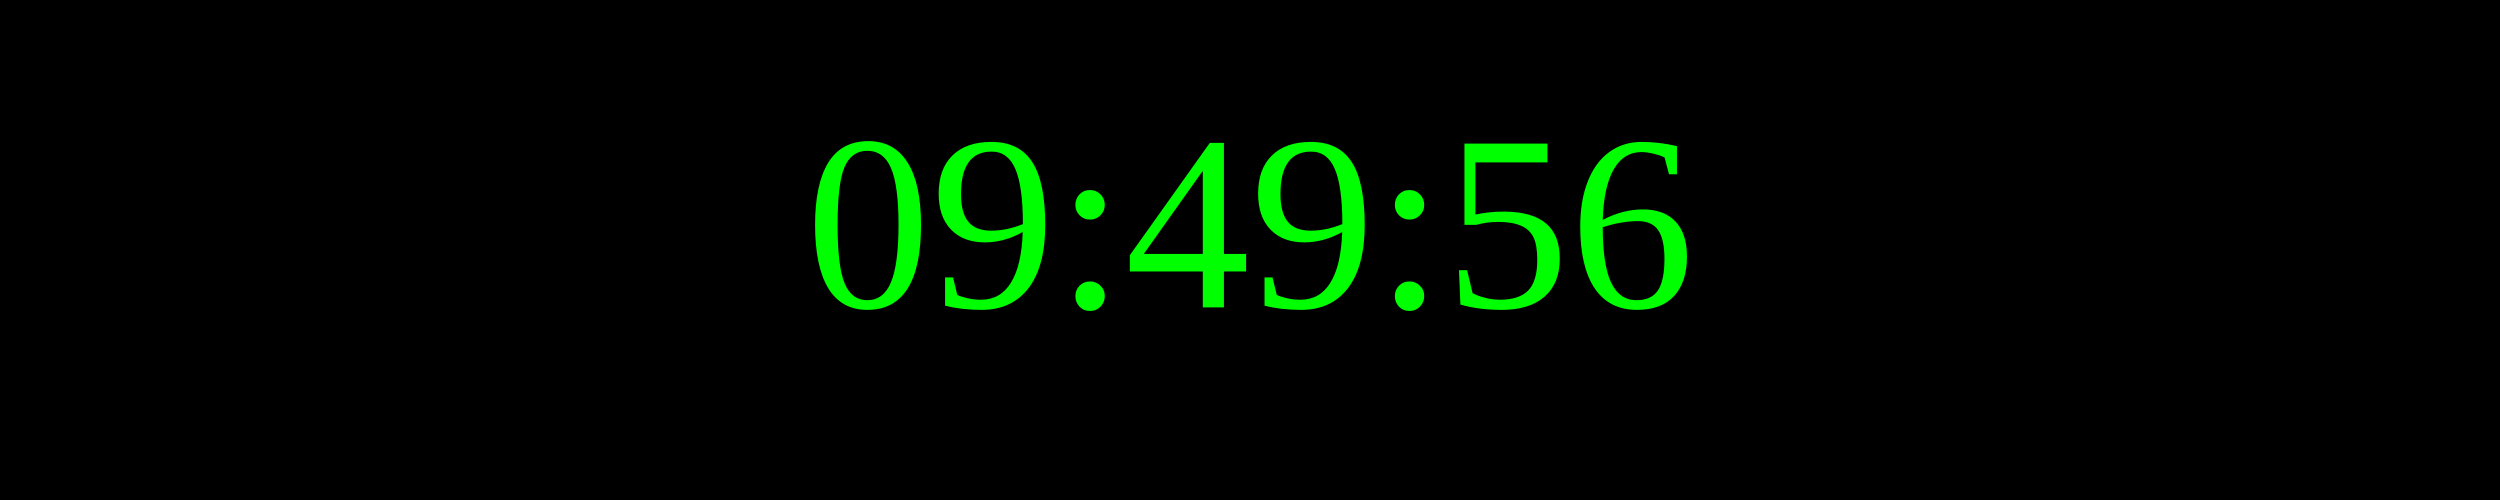
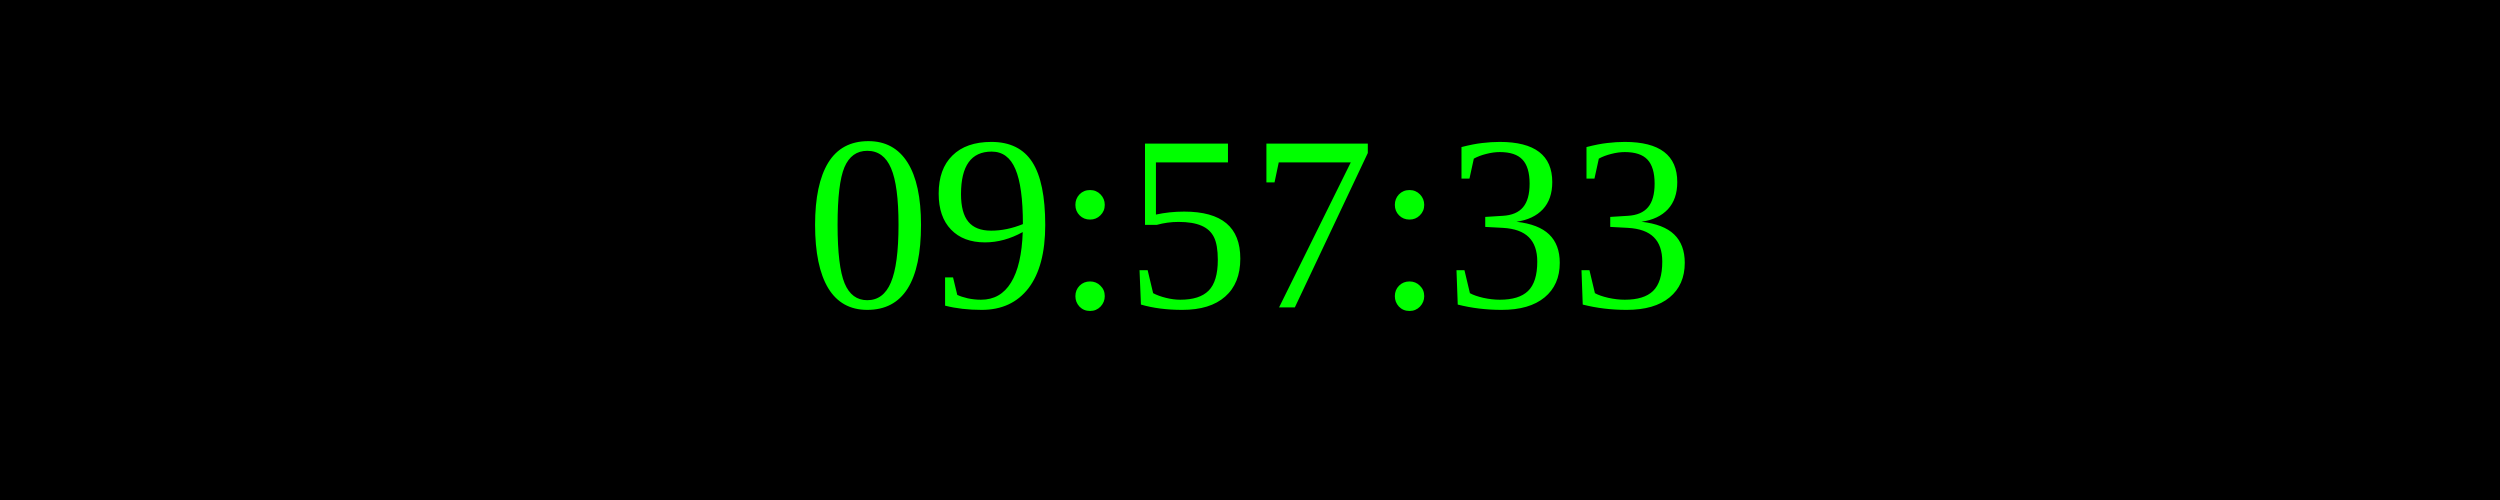
<svg xmlns="http://www.w3.org/2000/svg" width="250" height="50">
  <rect width="100%" height="100%" fill="black" />
  <text x="50%" y="50%" font-size="25" fill="lime" text-anchor="middle" dominant-baseline="middle">
- 09:49:56
+ 09:57:33
</text>
</svg>
